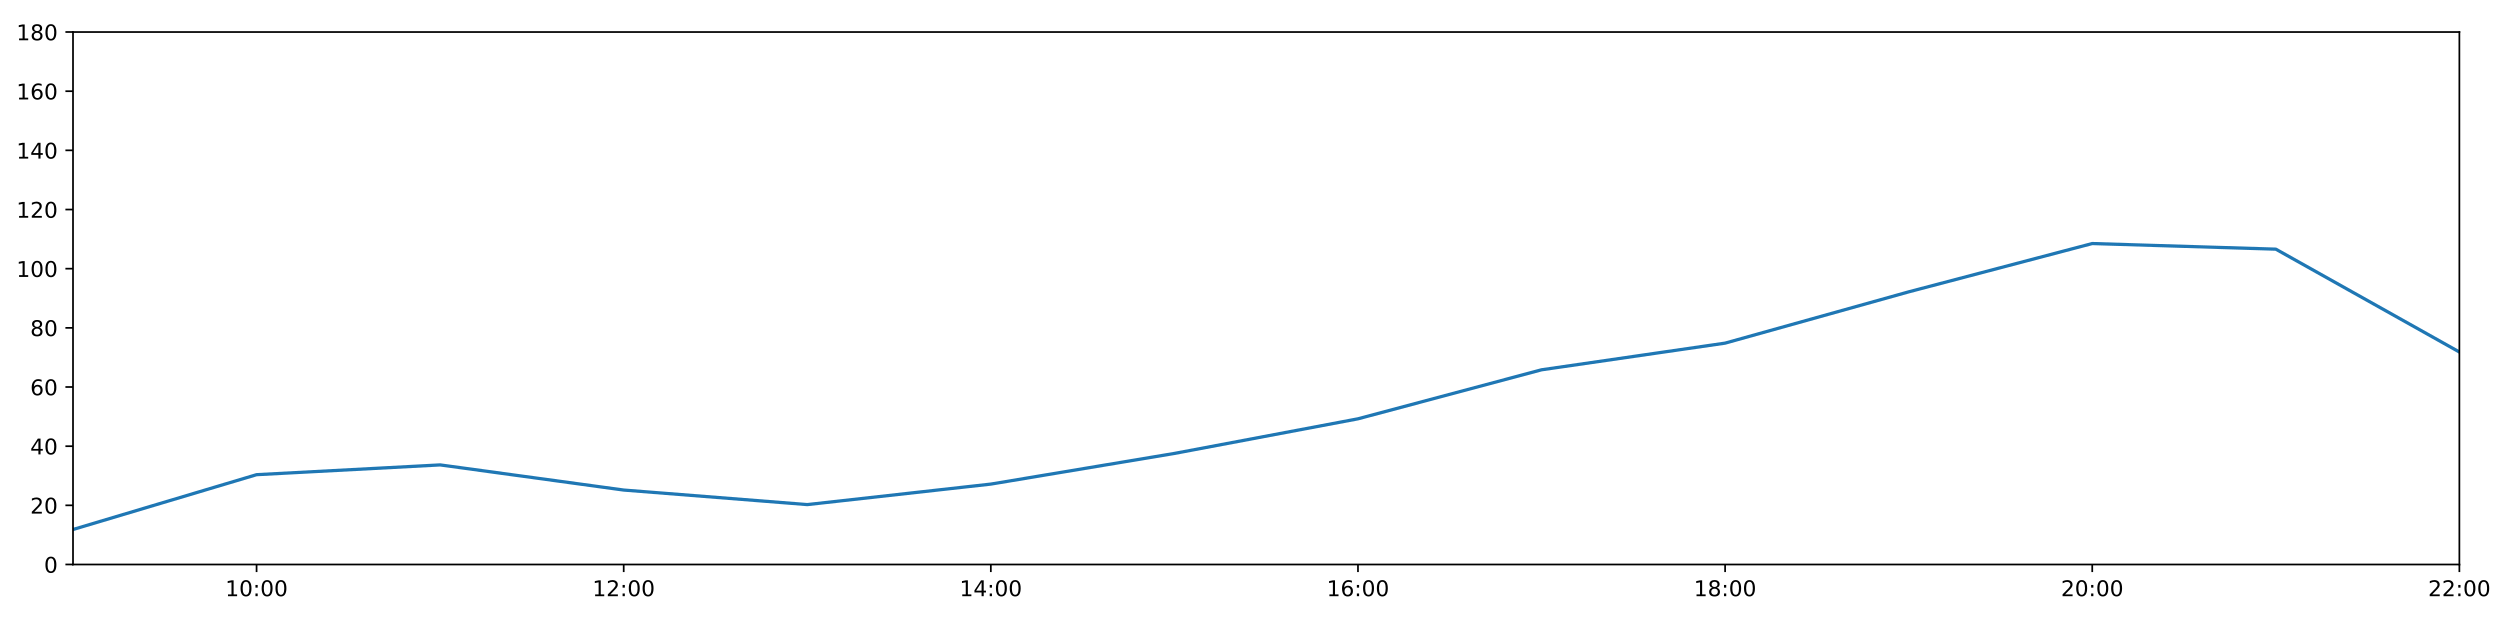
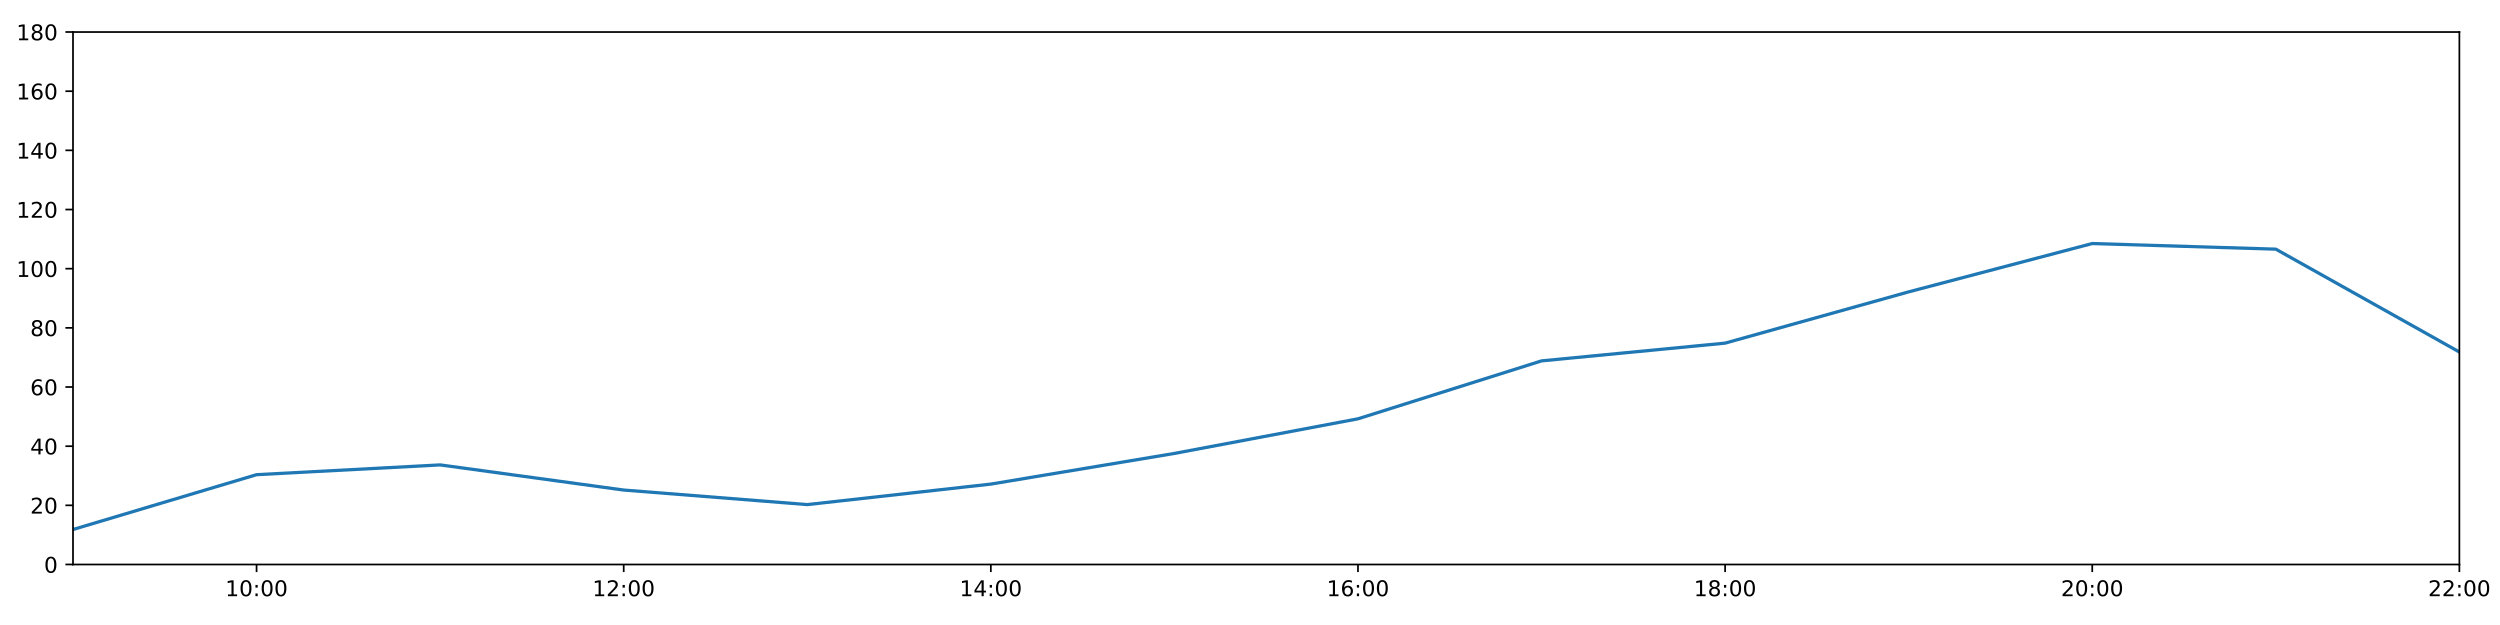
<svg xmlns="http://www.w3.org/2000/svg" xmlns:xlink="http://www.w3.org/1999/xlink" height="288pt" version="1.1" viewBox="0 0 1152 288" width="1152pt">
  <defs>
    <style type="text/css">
*{stroke-linecap:butt;stroke-linejoin:round;}
  </style>
  </defs>
  <g id="figure_1">
    <g id="patch_1">
      <path d="M 0 288  L 1152 288  L 1152 0  L 0 0  z " style="fill:#ffffff;" />
    </g>
    <g id="axes_1">
      <g id="patch_2">
        <path d="M 33.64 260.12  L 1133.28 260.12  L 1133.28 14.76  L 33.64 14.76  z " style="fill:#ffffff;" />
      </g>
      <g id="matplotlib.axis_1">
        <g id="xtick_1">
          <g id="line2d_1">
            <defs>
-               <path d="M 0 0  L 0 3.5  " id="me30f9ba346" style="stroke:#000000;stroke-width:0.8;" />
-             </defs>
-             <g>
-               <use style="stroke:#000000;stroke-width:0.8;" x="118.228" xlink:href="#me30f9ba346" y="260.12" />
+               <path d="M 0 0  L 0 3.5  " id="mec9ade80ce" style="stroke:#000000;stroke-width:0.8;" />
+             </defs>
+             <g>
+               <use style="stroke:#000000;stroke-width:0.8;" x="118.228" xlink:href="#mec9ade80ce" y="260.12" />
            </g>
          </g>
          <g id="text_1">
            <defs>
              <path d="M 12.406 8.297  L 28.516 8.297  L 28.516 63.922  L 10.984 60.406  L 10.984 69.391  L 28.422 72.906  L 38.281 72.906  L 38.281 8.297  L 54.391 8.297  L 54.391 0  L 12.406 0  z " id="DejaVuSans-49" />
              <path d="M 31.781 66.406  Q 24.172 66.406 20.328 58.906  Q 16.5 51.422 16.5 36.375  Q 16.5 21.391 20.328 13.891  Q 24.172 6.391 31.781 6.391  Q 39.453 6.391 43.281 13.891  Q 47.125 21.391 47.125 36.375  Q 47.125 51.422 43.281 58.906  Q 39.453 66.406 31.781 66.406  z M 31.781 74.219  Q 44.047 74.219 50.516 64.516  Q 56.984 54.828 56.984 36.375  Q 56.984 17.969 50.516 8.266  Q 44.047 -1.422 31.781 -1.422  Q 19.531 -1.422 13.062 8.266  Q 6.594 17.969 6.594 36.375  Q 6.594 54.828 13.062 64.516  Q 19.531 74.219 31.781 74.219  z " id="DejaVuSans-48" />
              <path d="M 11.719 12.406  L 22.016 12.406  L 22.016 0  L 11.719 0  z M 11.719 51.703  L 22.016 51.703  L 22.016 39.312  L 11.719 39.312  z " id="DejaVuSans-58" />
            </defs>
            <g transform="translate(103.8183 274.7184)scale(0.1 -0.1)">
              <use xlink:href="#DejaVuSans-49" />
              <use x="63.623" xlink:href="#DejaVuSans-48" />
              <use x="127.246" xlink:href="#DejaVuSans-58" />
              <use x="160.938" xlink:href="#DejaVuSans-48" />
              <use x="224.561" xlink:href="#DejaVuSans-48" />
            </g>
          </g>
        </g>
        <g id="xtick_2">
          <g id="line2d_2">
            <g>
-               <use style="stroke:#000000;stroke-width:0.8;" x="287.403" xlink:href="#me30f9ba346" y="260.12" />
+               <use style="stroke:#000000;stroke-width:0.8;" x="287.403" xlink:href="#mec9ade80ce" y="260.12" />
            </g>
          </g>
          <g id="text_2">
            <defs>
              <path d="M 19.188 8.297  L 53.609 8.297  L 53.609 0  L 7.328 0  L 7.328 8.297  Q 12.938 14.109 22.625 23.891  Q 32.328 33.688 34.812 36.531  Q 39.547 41.844 41.422 45.531  Q 43.312 49.219 43.312 52.781  Q 43.312 58.594 39.234 62.25  Q 35.156 65.922 28.609 65.922  Q 23.969 65.922 18.812 64.312  Q 13.672 62.703 7.812 59.422  L 7.812 69.391  Q 13.766 71.781 18.938 73  Q 24.125 74.219 28.422 74.219  Q 39.75 74.219 46.484 68.547  Q 53.219 62.891 53.219 53.422  Q 53.219 48.922 51.531 44.891  Q 49.859 40.875 45.406 35.406  Q 44.188 33.984 37.641 27.219  Q 31.109 20.453 19.188 8.297  z " id="DejaVuSans-50" />
            </defs>
            <g transform="translate(272.9937 274.7184)scale(0.1 -0.1)">
              <use xlink:href="#DejaVuSans-49" />
              <use x="63.623" xlink:href="#DejaVuSans-50" />
              <use x="127.246" xlink:href="#DejaVuSans-58" />
              <use x="160.938" xlink:href="#DejaVuSans-48" />
              <use x="224.561" xlink:href="#DejaVuSans-48" />
            </g>
          </g>
        </g>
        <g id="xtick_3">
          <g id="line2d_3">
            <g>
-               <use style="stroke:#000000;stroke-width:0.8;" x="456.578" xlink:href="#me30f9ba346" y="260.12" />
+               <use style="stroke:#000000;stroke-width:0.8;" x="456.578" xlink:href="#mec9ade80ce" y="260.12" />
            </g>
          </g>
          <g id="text_3">
            <defs>
              <path d="M 37.797 64.312  L 12.891 25.391  L 37.797 25.391  z M 35.203 72.906  L 47.609 72.906  L 47.609 25.391  L 58.016 25.391  L 58.016 17.188  L 47.609 17.188  L 47.609 0  L 37.797 0  L 37.797 17.188  L 4.891 17.188  L 4.891 26.703  z " id="DejaVuSans-52" />
            </defs>
            <g transform="translate(442.1691 274.7184)scale(0.1 -0.1)">
              <use xlink:href="#DejaVuSans-49" />
              <use x="63.623" xlink:href="#DejaVuSans-52" />
              <use x="127.246" xlink:href="#DejaVuSans-58" />
              <use x="160.938" xlink:href="#DejaVuSans-48" />
              <use x="224.561" xlink:href="#DejaVuSans-48" />
            </g>
          </g>
        </g>
        <g id="xtick_4">
          <g id="line2d_4">
            <g>
-               <use style="stroke:#000000;stroke-width:0.8;" x="625.754" xlink:href="#me30f9ba346" y="260.12" />
+               <use style="stroke:#000000;stroke-width:0.8;" x="625.754" xlink:href="#mec9ade80ce" y="260.12" />
            </g>
          </g>
          <g id="text_4">
            <defs>
              <path d="M 33.016 40.375  Q 26.375 40.375 22.484 35.828  Q 18.609 31.297 18.609 23.391  Q 18.609 15.531 22.484 10.953  Q 26.375 6.391 33.016 6.391  Q 39.656 6.391 43.531 10.953  Q 47.406 15.531 47.406 23.391  Q 47.406 31.297 43.531 35.828  Q 39.656 40.375 33.016 40.375  z M 52.594 71.297  L 52.594 62.312  Q 48.875 64.062 45.094 64.984  Q 41.312 65.922 37.594 65.922  Q 27.828 65.922 22.672 59.328  Q 17.531 52.734 16.797 39.406  Q 19.672 43.656 24.016 45.922  Q 28.375 48.188 33.594 48.188  Q 44.578 48.188 50.953 41.516  Q 57.328 34.859 57.328 23.391  Q 57.328 12.156 50.688 5.359  Q 44.047 -1.422 33.016 -1.422  Q 20.359 -1.422 13.672 8.266  Q 6.984 17.969 6.984 36.375  Q 6.984 53.656 15.188 63.938  Q 23.391 74.219 37.203 74.219  Q 40.922 74.219 44.703 73.484  Q 48.484 72.75 52.594 71.297  z " id="DejaVuSans-54" />
            </defs>
            <g transform="translate(611.3445 274.7184)scale(0.1 -0.1)">
              <use xlink:href="#DejaVuSans-49" />
              <use x="63.623" xlink:href="#DejaVuSans-54" />
              <use x="127.246" xlink:href="#DejaVuSans-58" />
              <use x="160.938" xlink:href="#DejaVuSans-48" />
              <use x="224.561" xlink:href="#DejaVuSans-48" />
            </g>
          </g>
        </g>
        <g id="xtick_5">
          <g id="line2d_5">
            <g>
-               <use style="stroke:#000000;stroke-width:0.8;" x="794.929" xlink:href="#me30f9ba346" y="260.12" />
+               <use style="stroke:#000000;stroke-width:0.8;" x="794.929" xlink:href="#mec9ade80ce" y="260.12" />
            </g>
          </g>
          <g id="text_5">
            <defs>
              <path d="M 31.781 34.625  Q 24.75 34.625 20.719 30.859  Q 16.703 27.094 16.703 20.516  Q 16.703 13.922 20.719 10.156  Q 24.75 6.391 31.781 6.391  Q 38.812 6.391 42.859 10.172  Q 46.922 13.969 46.922 20.516  Q 46.922 27.094 42.891 30.859  Q 38.875 34.625 31.781 34.625  z M 21.922 38.812  Q 15.578 40.375 12.031 44.719  Q 8.5 49.078 8.5 55.328  Q 8.5 64.062 14.719 69.141  Q 20.953 74.219 31.781 74.219  Q 42.672 74.219 48.875 69.141  Q 55.078 64.062 55.078 55.328  Q 55.078 49.078 51.531 44.719  Q 48 40.375 41.703 38.812  Q 48.828 37.156 52.797 32.312  Q 56.781 27.484 56.781 20.516  Q 56.781 9.906 50.312 4.234  Q 43.844 -1.422 31.781 -1.422  Q 19.734 -1.422 13.25 4.234  Q 6.781 9.906 6.781 20.516  Q 6.781 27.484 10.781 32.312  Q 14.797 37.156 21.922 38.812  z M 18.312 54.391  Q 18.312 48.734 21.844 45.562  Q 25.391 42.391 31.781 42.391  Q 38.141 42.391 41.719 45.562  Q 45.312 48.734 45.312 54.391  Q 45.312 60.062 41.719 63.234  Q 38.141 66.406 31.781 66.406  Q 25.391 66.406 21.844 63.234  Q 18.312 60.062 18.312 54.391  z " id="DejaVuSans-56" />
            </defs>
            <g transform="translate(780.5199 274.7184)scale(0.1 -0.1)">
              <use xlink:href="#DejaVuSans-49" />
              <use x="63.623" xlink:href="#DejaVuSans-56" />
              <use x="127.246" xlink:href="#DejaVuSans-58" />
              <use x="160.938" xlink:href="#DejaVuSans-48" />
              <use x="224.561" xlink:href="#DejaVuSans-48" />
            </g>
          </g>
        </g>
        <g id="xtick_6">
          <g id="line2d_6">
            <g>
-               <use style="stroke:#000000;stroke-width:0.8;" x="964.105" xlink:href="#me30f9ba346" y="260.12" />
+               <use style="stroke:#000000;stroke-width:0.8;" x="964.105" xlink:href="#mec9ade80ce" y="260.12" />
            </g>
          </g>
          <g id="text_6">
            <g transform="translate(949.6952 274.7184)scale(0.1 -0.1)">
              <use xlink:href="#DejaVuSans-50" />
              <use x="63.623" xlink:href="#DejaVuSans-48" />
              <use x="127.246" xlink:href="#DejaVuSans-58" />
              <use x="160.938" xlink:href="#DejaVuSans-48" />
              <use x="224.561" xlink:href="#DejaVuSans-48" />
            </g>
          </g>
        </g>
        <g id="xtick_7">
          <g id="line2d_7">
            <g>
-               <use style="stroke:#000000;stroke-width:0.8;" x="1133.28" xlink:href="#me30f9ba346" y="260.12" />
+               <use style="stroke:#000000;stroke-width:0.8;" x="1133.28" xlink:href="#mec9ade80ce" y="260.12" />
            </g>
          </g>
          <g id="text_7">
            <g transform="translate(1118.871 274.7184)scale(0.1 -0.1)">
              <use xlink:href="#DejaVuSans-50" />
              <use x="63.623" xlink:href="#DejaVuSans-50" />
              <use x="127.246" xlink:href="#DejaVuSans-58" />
              <use x="160.938" xlink:href="#DejaVuSans-48" />
              <use x="224.561" xlink:href="#DejaVuSans-48" />
            </g>
          </g>
        </g>
      </g>
      <g id="matplotlib.axis_2">
        <g id="ytick_1">
          <g id="line2d_8">
            <defs>
-               <path d="M 0 0  L -3.5 0  " id="m49dc60f65e" style="stroke:#000000;stroke-width:0.8;" />
-             </defs>
-             <g>
-               <use style="stroke:#000000;stroke-width:0.8;" x="33.64" xlink:href="#m49dc60f65e" y="260.12" />
+               <path d="M 0 0  L -3.5 0  " id="m493b4dcf70" style="stroke:#000000;stroke-width:0.8;" />
+             </defs>
+             <g>
+               <use style="stroke:#000000;stroke-width:0.8;" x="33.64" xlink:href="#m493b4dcf70" y="260.12" />
            </g>
          </g>
          <g id="text_8">
            <g transform="translate(20.2775 263.9192)scale(0.1 -0.1)">
              <use xlink:href="#DejaVuSans-48" />
            </g>
          </g>
        </g>
        <g id="ytick_2">
          <g id="line2d_9">
            <g>
-               <use style="stroke:#000000;stroke-width:0.8;" x="33.64" xlink:href="#m49dc60f65e" y="232.858" />
+               <use style="stroke:#000000;stroke-width:0.8;" x="33.64" xlink:href="#m493b4dcf70" y="232.858" />
            </g>
          </g>
          <g id="text_9">
            <g transform="translate(13.915 236.657)scale(0.1 -0.1)">
              <use xlink:href="#DejaVuSans-50" />
              <use x="63.623" xlink:href="#DejaVuSans-48" />
            </g>
          </g>
        </g>
        <g id="ytick_3">
          <g id="line2d_10">
            <g>
-               <use style="stroke:#000000;stroke-width:0.8;" x="33.64" xlink:href="#m49dc60f65e" y="205.596" />
+               <use style="stroke:#000000;stroke-width:0.8;" x="33.64" xlink:href="#m493b4dcf70" y="205.596" />
            </g>
          </g>
          <g id="text_10">
            <g transform="translate(13.915 209.3948)scale(0.1 -0.1)">
              <use xlink:href="#DejaVuSans-52" />
              <use x="63.623" xlink:href="#DejaVuSans-48" />
            </g>
          </g>
        </g>
        <g id="ytick_4">
          <g id="line2d_11">
            <g>
-               <use style="stroke:#000000;stroke-width:0.8;" x="33.64" xlink:href="#m49dc60f65e" y="178.333" />
+               <use style="stroke:#000000;stroke-width:0.8;" x="33.64" xlink:href="#m493b4dcf70" y="178.333" />
            </g>
          </g>
          <g id="text_11">
            <g transform="translate(13.915 182.1326)scale(0.1 -0.1)">
              <use xlink:href="#DejaVuSans-54" />
              <use x="63.623" xlink:href="#DejaVuSans-48" />
            </g>
          </g>
        </g>
        <g id="ytick_5">
          <g id="line2d_12">
            <g>
-               <use style="stroke:#000000;stroke-width:0.8;" x="33.64" xlink:href="#m49dc60f65e" y="151.071" />
+               <use style="stroke:#000000;stroke-width:0.8;" x="33.64" xlink:href="#m493b4dcf70" y="151.071" />
            </g>
          </g>
          <g id="text_12">
            <g transform="translate(13.915 154.8703)scale(0.1 -0.1)">
              <use xlink:href="#DejaVuSans-56" />
              <use x="63.623" xlink:href="#DejaVuSans-48" />
            </g>
          </g>
        </g>
        <g id="ytick_6">
          <g id="line2d_13">
            <g>
-               <use style="stroke:#000000;stroke-width:0.8;" x="33.64" xlink:href="#m49dc60f65e" y="123.809" />
+               <use style="stroke:#000000;stroke-width:0.8;" x="33.64" xlink:href="#m493b4dcf70" y="123.809" />
            </g>
          </g>
          <g id="text_13">
            <g transform="translate(7.5525 127.6081)scale(0.1 -0.1)">
              <use xlink:href="#DejaVuSans-49" />
              <use x="63.623" xlink:href="#DejaVuSans-48" />
              <use x="127.246" xlink:href="#DejaVuSans-48" />
            </g>
          </g>
        </g>
        <g id="ytick_7">
          <g id="line2d_14">
            <g>
-               <use style="stroke:#000000;stroke-width:0.8;" x="33.64" xlink:href="#m49dc60f65e" y="96.547" />
+               <use style="stroke:#000000;stroke-width:0.8;" x="33.64" xlink:href="#m493b4dcf70" y="96.547" />
            </g>
          </g>
          <g id="text_14">
            <g transform="translate(7.5525 100.3459)scale(0.1 -0.1)">
              <use xlink:href="#DejaVuSans-49" />
              <use x="63.623" xlink:href="#DejaVuSans-50" />
              <use x="127.246" xlink:href="#DejaVuSans-48" />
            </g>
          </g>
        </g>
        <g id="ytick_8">
          <g id="line2d_15">
            <g>
-               <use style="stroke:#000000;stroke-width:0.8;" x="33.64" xlink:href="#m49dc60f65e" y="69.284" />
+               <use style="stroke:#000000;stroke-width:0.8;" x="33.64" xlink:href="#m493b4dcf70" y="69.284" />
            </g>
          </g>
          <g id="text_15">
            <g transform="translate(7.5525 73.08366)scale(0.1 -0.1)">
              <use xlink:href="#DejaVuSans-49" />
              <use x="63.623" xlink:href="#DejaVuSans-52" />
              <use x="127.246" xlink:href="#DejaVuSans-48" />
            </g>
          </g>
        </g>
        <g id="ytick_9">
          <g id="line2d_16">
            <g>
-               <use style="stroke:#000000;stroke-width:0.8;" x="33.64" xlink:href="#m49dc60f65e" y="42.022" />
+               <use style="stroke:#000000;stroke-width:0.8;" x="33.64" xlink:href="#m493b4dcf70" y="42.022" />
            </g>
          </g>
          <g id="text_16">
            <g transform="translate(7.5525 45.82144)scale(0.1 -0.1)">
              <use xlink:href="#DejaVuSans-49" />
              <use x="63.623" xlink:href="#DejaVuSans-54" />
              <use x="127.246" xlink:href="#DejaVuSans-48" />
            </g>
          </g>
        </g>
        <g id="ytick_10">
          <g id="line2d_17">
            <g>
-               <use style="stroke:#000000;stroke-width:0.8;" x="33.64" xlink:href="#m49dc60f65e" y="14.76" />
+               <use style="stroke:#000000;stroke-width:0.8;" x="33.64" xlink:href="#m493b4dcf70" y="14.76" />
            </g>
          </g>
          <g id="text_17">
            <g transform="translate(7.5525 18.55922)scale(0.1 -0.1)">
              <use xlink:href="#DejaVuSans-49" />
              <use x="63.623" xlink:href="#DejaVuSans-56" />
              <use x="127.246" xlink:href="#DejaVuSans-48" />
            </g>
          </g>
        </g>
      </g>
      <g id="line2d_18">
-         <path clip-path="url(#pcc6fe4fa0c)" d="M 33.64 243.99  L 118.228 218.731  L 202.815 214.229  L 287.403 225.815  L 371.991 232.517  L 456.578 223.068  L 541.166 208.941  L 625.754 192.987  L 710.342 170.403  L 794.929 158.114  L 879.517 134.487  L 964.105 112.222  L 1048.692 114.812  L 1133.28 162.203  " style="fill:none;stroke:#1f77b4;stroke-linecap:square;stroke-width:1.5;" />
+         <path clip-path="url(#p5484c67e68)" d="M 33.64 243.99  L 118.228 218.731  L 202.815 214.229  L 287.403 225.815  L 371.991 232.517  L 456.578 223.068  L 541.166 208.941  L 625.754 192.987  L 710.342 166.293  L 794.929 158.114  L 879.517 134.487  L 964.105 112.222  L 1048.692 114.812  L 1133.28 162.203  " style="fill:none;stroke:#1f77b4;stroke-linecap:square;stroke-width:1.5;" />
      </g>
      <g id="patch_3">
        <path d="M 33.64 260.12  L 33.64 14.76  " style="fill:none;stroke:#000000;stroke-linecap:square;stroke-linejoin:miter;stroke-width:0.8;" />
      </g>
      <g id="patch_4">
        <path d="M 1133.28 260.12  L 1133.28 14.76  " style="fill:none;stroke:#000000;stroke-linecap:square;stroke-linejoin:miter;stroke-width:0.8;" />
      </g>
      <g id="patch_5">
        <path d="M 33.64 260.12  L 1133.28 260.12  " style="fill:none;stroke:#000000;stroke-linecap:square;stroke-linejoin:miter;stroke-width:0.8;" />
      </g>
      <g id="patch_6">
        <path d="M 33.64 14.76  L 1133.28 14.76  " style="fill:none;stroke:#000000;stroke-linecap:square;stroke-linejoin:miter;stroke-width:0.8;" />
      </g>
    </g>
  </g>
  <defs>
-     <clipPath id="pcc6fe4fa0c">
+     <clipPath id="p5484c67e68">
      <rect height="245.36" width="1099.64" x="33.64" y="14.76" />
    </clipPath>
  </defs>
</svg>
